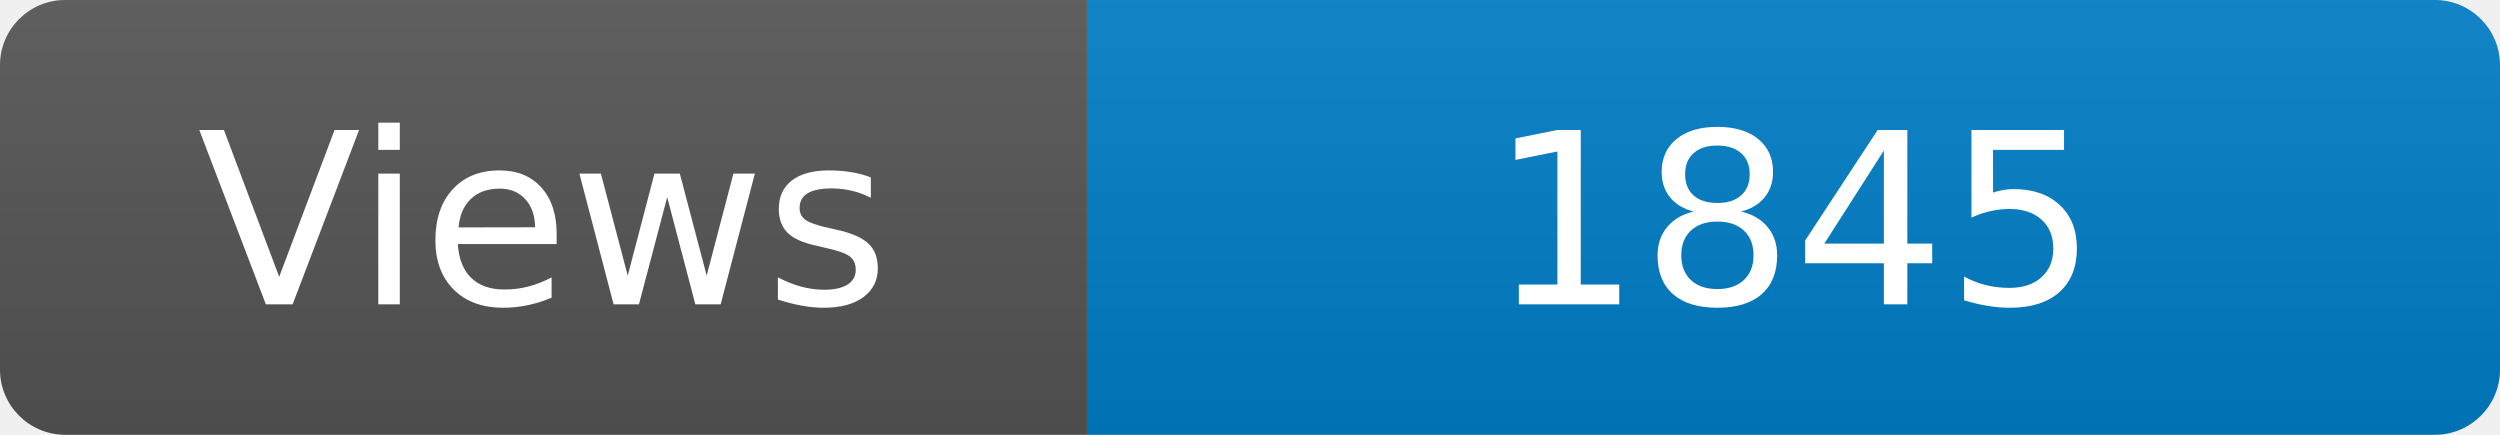
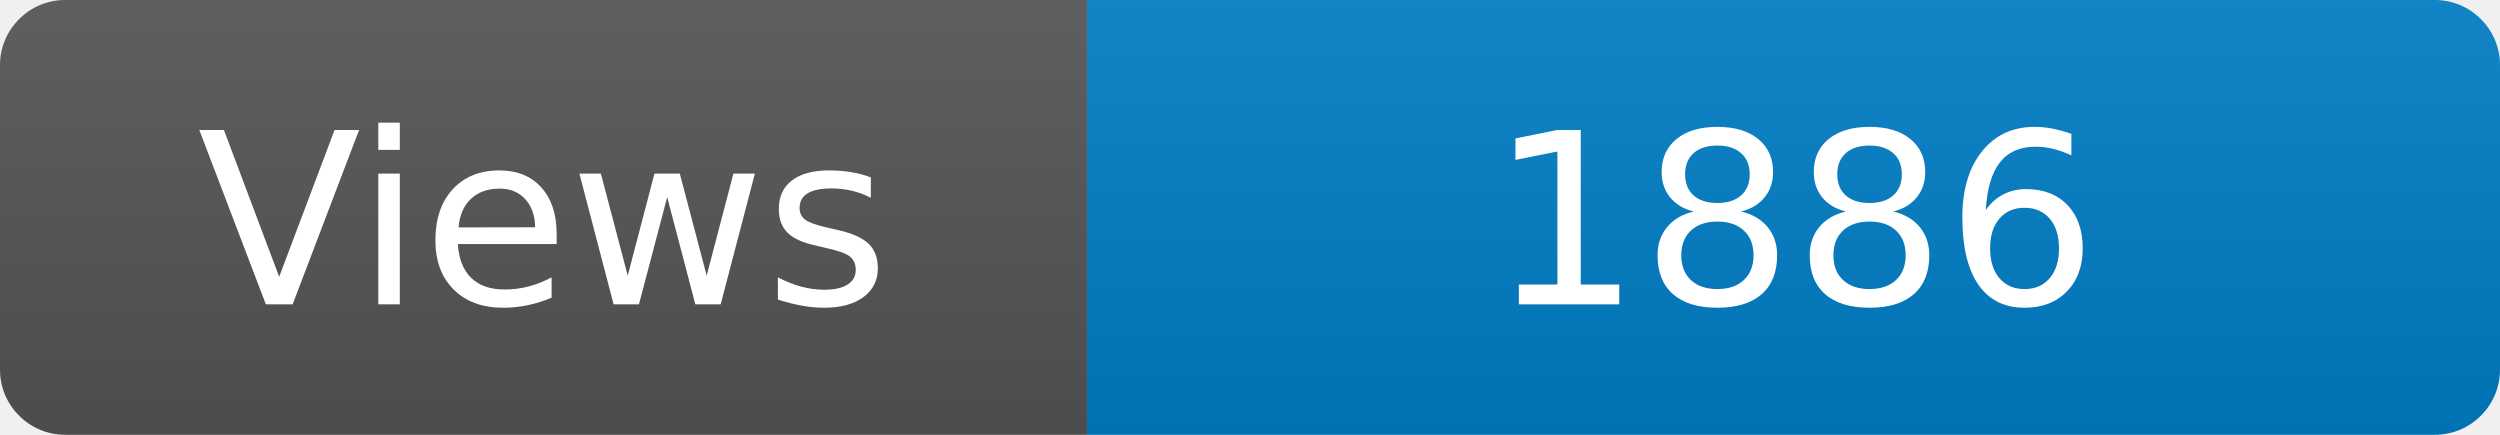
<svg xmlns="http://www.w3.org/2000/svg" width="115" height="20" role="img" aria-label="Maintained?: yes">
  <linearGradient id="s" x2="0" y2="100%">
    <stop offset="0" stop-color="#bbb" stop-opacity=".1" />
    <stop offset="1" stop-opacity=".1" />
  </linearGradient>
  <clipPath id="r">
    <rect width="115" height="20" rx="3" fill="#fff" />
  </clipPath>
  <g clip-path="url(#r)">
    <rect width="50" height="20" fill="#555" />
    <rect x="50" width="160" height="20" fill="#007ec6" />
    <rect width="115" height="20" fill="url(#s)" />
  </g>
  <g fill="#fff" text-anchor="middle" font-family="Verdana,Geneva,DejaVu Sans,sans-serif" font-size="110">
    <text x="250" y="140" transform="scale(.1)" fill="#fff">Views</text>
-     <text x="825" y="140" transform="scale(.1)" fill="#fff">1845</text>
+     <text x="825" y="140" transform="scale(.1)" fill="#fff">1886</text>
  </g>
</svg>
